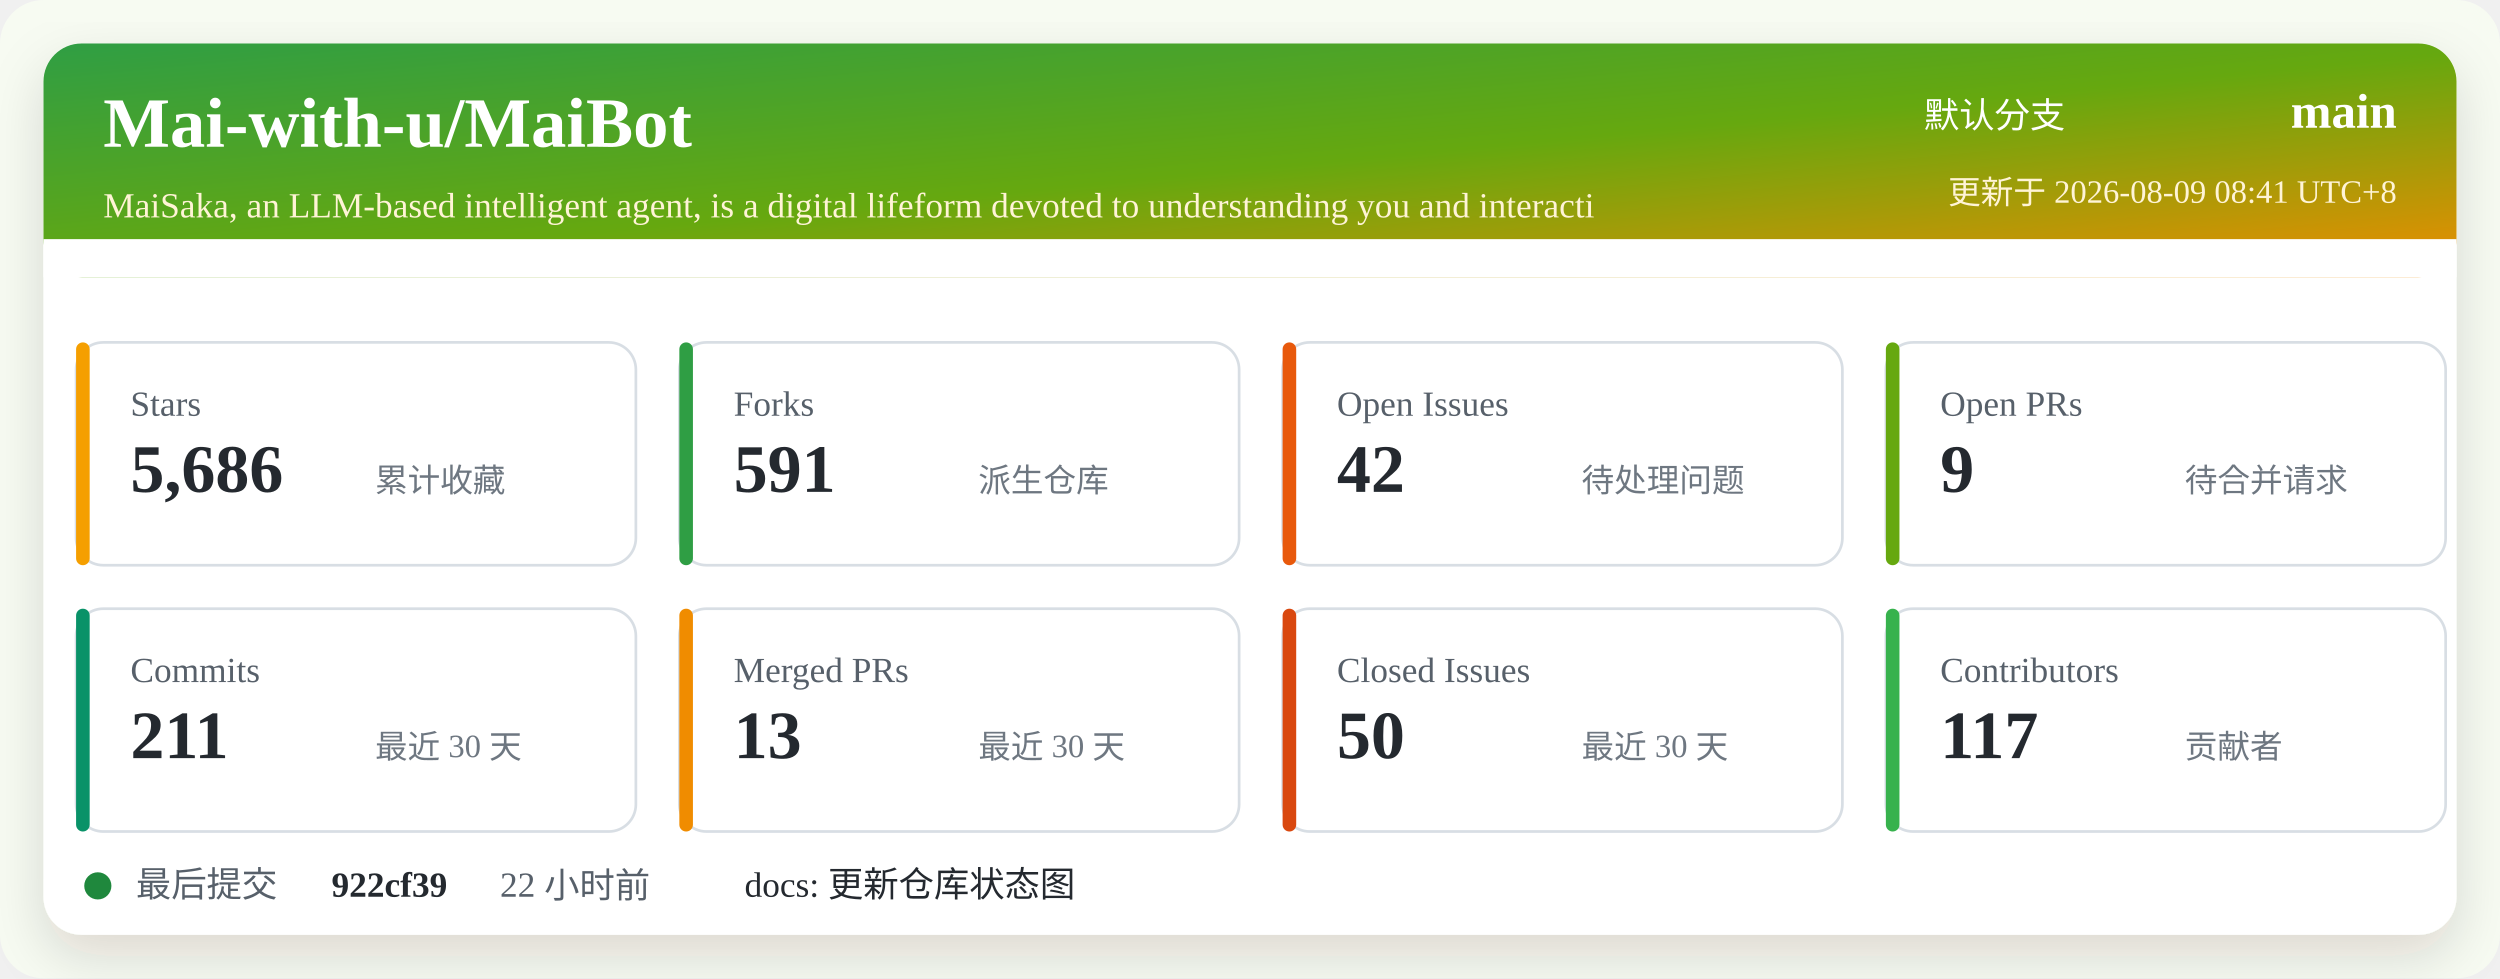
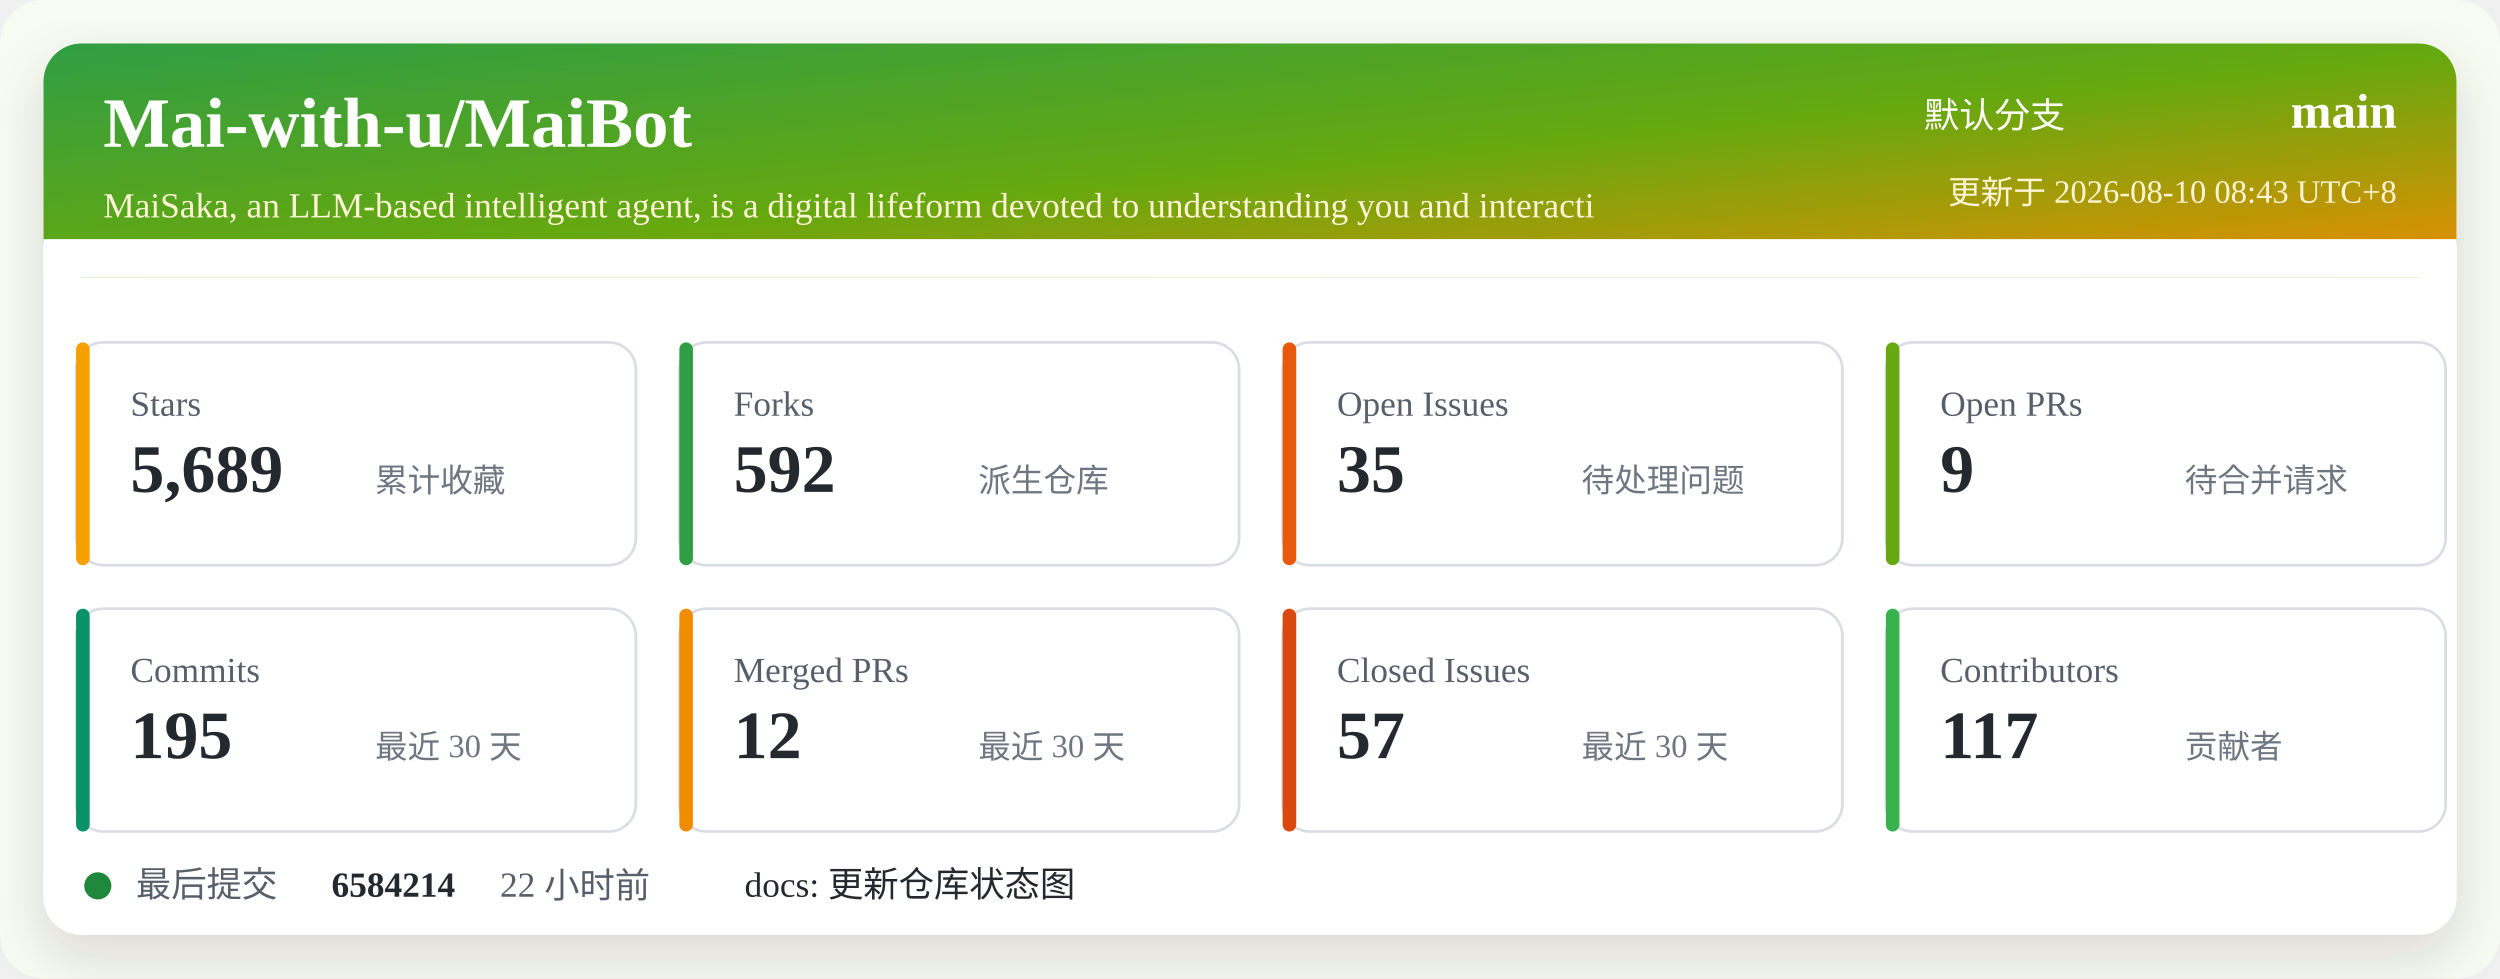
<svg xmlns="http://www.w3.org/2000/svg" width="920" height="360" viewBox="0 0 920 360" role="img" aria-labelledby="title desc">
  <defs>
    <linearGradient id="header" x1="0" x2="1" y1="0" y2="1">
      <stop offset="0%" stop-color="#2f9e44" />
      <stop offset="52%" stop-color="#66a80f" />
      <stop offset="100%" stop-color="#f08c00" />
    </linearGradient>
    <filter id="shadow" x="-5%" y="-5%" width="110%" height="110%">
      <feDropShadow dx="0" dy="8" stdDeviation="10" flood-color="#2b2318" flood-opacity="0.14" />
    </filter>
  </defs>
  <rect width="920" height="360" rx="16" fill="#f7fbf2" />
  <rect x="16" y="16" width="888" height="328" rx="14" fill="#ffffff" filter="url(#shadow)" />
  <rect x="16" y="16" width="888" height="86" rx="14" fill="url(#header)" />
  <path d="M16 88 H904 V102 H16 Z" fill="#ffffff" />
  <text x="38" y="54" fill="#ffffff" font-size="26" font-weight="700">Mai-with-u/MaiBot</text>
  <text x="38" y="80" fill="#fff4d6" font-size="13">MaiSaka, an LLM-based intelligent agent, is a digital lifeform devoted to understanding you and interacti</text>
  <text x="760" y="47" fill="#ffffff" font-size="13" text-anchor="end">默认分支</text>
  <text x="882" y="47" fill="#ffffff" font-size="18" font-weight="700" text-anchor="end">main</text>
-   <text x="882" y="75" fill="#fff4d6" font-size="12" text-anchor="end">更新于 2026-08-09 08:41 UTC+8</text>
+   <text x="882" y="75" fill="#fff4d6" font-size="12" text-anchor="end">更新于 2026-08-10 08:43 UTC+8</text>
  <g transform="translate(28 126)">
    <rect width="206" height="82" rx="10" fill="#ffffff" stroke="#d8dee4" />
    <rect x="0" y="0" width="5" height="82" rx="2.5" fill="#f59f00" />
    <text x="20" y="27" fill="#57606a" font-size="13">Stars</text>
-     <text x="20" y="55" fill="#24292f" font-size="25" font-weight="700">5,686</text>
+     <text x="20" y="55" fill="#24292f" font-size="25" font-weight="700">5,689</text>
    <text x="110" y="55" fill="#6e7781" font-size="12">累计收藏</text>
  </g>
  <g transform="translate(250 126)">
    <rect width="206" height="82" rx="10" fill="#ffffff" stroke="#d8dee4" />
    <rect x="0" y="0" width="5" height="82" rx="2.5" fill="#2f9e44" />
    <text x="20" y="27" fill="#57606a" font-size="13">Forks</text>
-     <text x="20" y="55" fill="#24292f" font-size="25" font-weight="700">591</text>
+     <text x="20" y="55" fill="#24292f" font-size="25" font-weight="700">592</text>
    <text x="110" y="55" fill="#6e7781" font-size="12">派生仓库</text>
  </g>
  <g transform="translate(472 126)">
    <rect width="206" height="82" rx="10" fill="#ffffff" stroke="#d8dee4" />
    <rect x="0" y="0" width="5" height="82" rx="2.5" fill="#e8590c" />
    <text x="20" y="27" fill="#57606a" font-size="13">Open Issues</text>
-     <text x="20" y="55" fill="#24292f" font-size="25" font-weight="700">42</text>
+     <text x="20" y="55" fill="#24292f" font-size="25" font-weight="700">35</text>
    <text x="110" y="55" fill="#6e7781" font-size="12">待处理问题</text>
  </g>
  <g transform="translate(694 126)">
    <rect width="206" height="82" rx="10" fill="#ffffff" stroke="#d8dee4" />
    <rect x="0" y="0" width="5" height="82" rx="2.5" fill="#66a80f" />
    <text x="20" y="27" fill="#57606a" font-size="13">Open PRs</text>
    <text x="20" y="55" fill="#24292f" font-size="25" font-weight="700">9</text>
    <text x="110" y="55" fill="#6e7781" font-size="12">待合并请求</text>
  </g>
  <g transform="translate(28 224)">
    <rect width="206" height="82" rx="10" fill="#ffffff" stroke="#d8dee4" />
    <rect x="0" y="0" width="5" height="82" rx="2.5" fill="#099268" />
    <text x="20" y="27" fill="#57606a" font-size="13">Commits</text>
-     <text x="20" y="55" fill="#24292f" font-size="25" font-weight="700">211</text>
+     <text x="20" y="55" fill="#24292f" font-size="25" font-weight="700">195</text>
    <text x="110" y="55" fill="#6e7781" font-size="12">最近 30 天</text>
  </g>
  <g transform="translate(250 224)">
    <rect width="206" height="82" rx="10" fill="#ffffff" stroke="#d8dee4" />
    <rect x="0" y="0" width="5" height="82" rx="2.5" fill="#f08c00" />
    <text x="20" y="27" fill="#57606a" font-size="13">Merged PRs</text>
-     <text x="20" y="55" fill="#24292f" font-size="25" font-weight="700">13</text>
+     <text x="20" y="55" fill="#24292f" font-size="25" font-weight="700">12</text>
    <text x="110" y="55" fill="#6e7781" font-size="12">最近 30 天</text>
  </g>
  <g transform="translate(472 224)">
    <rect width="206" height="82" rx="10" fill="#ffffff" stroke="#d8dee4" />
    <rect x="0" y="0" width="5" height="82" rx="2.5" fill="#d9480f" />
    <text x="20" y="27" fill="#57606a" font-size="13">Closed Issues</text>
-     <text x="20" y="55" fill="#24292f" font-size="25" font-weight="700">50</text>
+     <text x="20" y="55" fill="#24292f" font-size="25" font-weight="700">57</text>
    <text x="110" y="55" fill="#6e7781" font-size="12">最近 30 天</text>
  </g>
  <g transform="translate(694 224)">
    <rect width="206" height="82" rx="10" fill="#ffffff" stroke="#d8dee4" />
    <rect x="0" y="0" width="5" height="82" rx="2.5" fill="#37b24d" />
    <text x="20" y="27" fill="#57606a" font-size="13">Contributors</text>
    <text x="20" y="55" fill="#24292f" font-size="25" font-weight="700">117</text>
    <text x="110" y="55" fill="#6e7781" font-size="12">贡献者</text>
  </g>
  <g transform="translate(28 318)">
    <circle cx="8" cy="8" r="5" fill="#1f883d" />
    <text x="22" y="12" fill="#57606a" font-size="13">最后提交</text>
-     <text x="94" y="12" fill="#24292f" font-size="13" font-weight="700">922cf39</text>
+     <text x="94" y="12" fill="#24292f" font-size="13" font-weight="700">6584214</text>
    <text x="156" y="12" fill="#57606a" font-size="13">22 小时前</text>
    <text x="246" y="12" fill="#24292f" font-size="13">docs: 更新仓库状态图</text>
  </g>
</svg>
